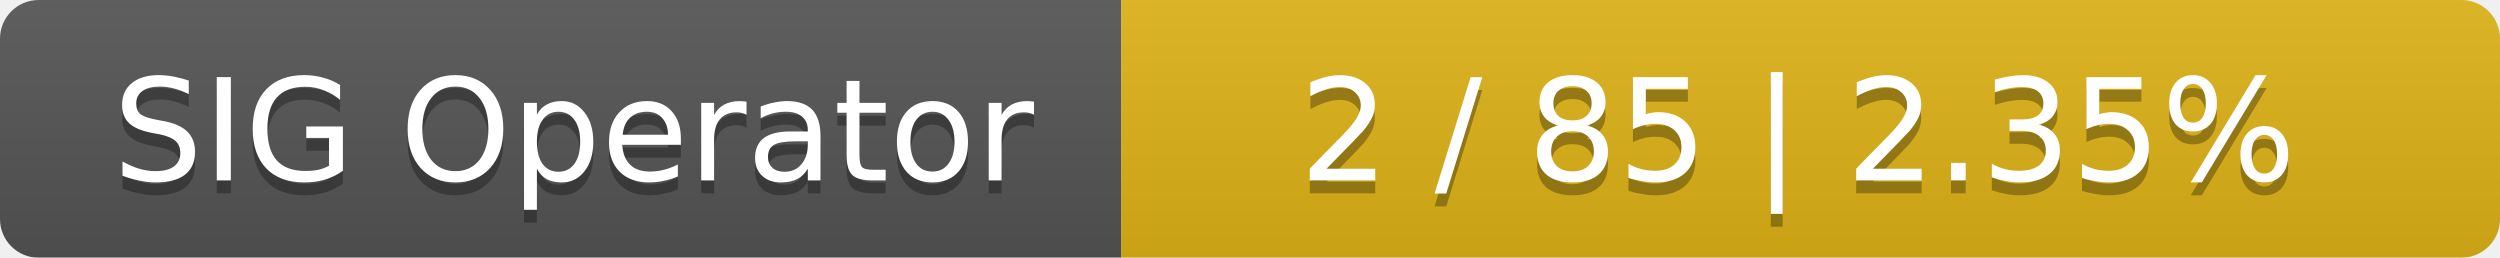
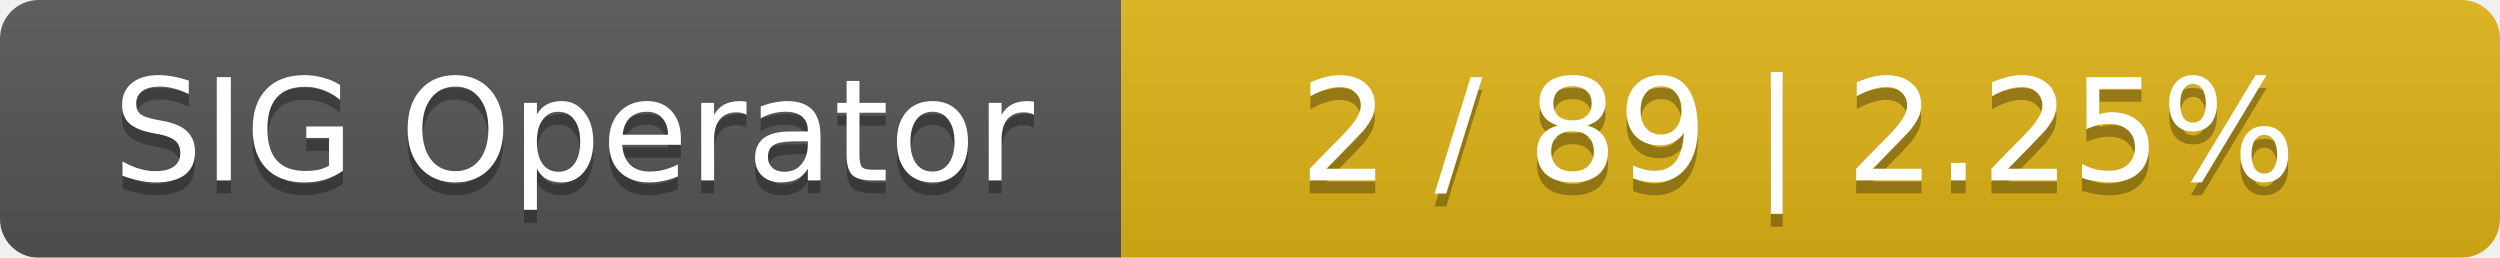
<svg xmlns="http://www.w3.org/2000/svg" width="194" height="20">
  <linearGradient id="smooth" x2="0" y2="100%">
    <stop offset="0" stop-color="#bbb" stop-opacity=".1" />
    <stop offset="1" stop-opacity=".1" />
  </linearGradient>
  <mask id="round">
    <rect width="194" height="20" rx="3" fill="#fff" />
  </mask>
  <g mask="url(#round)">
    <rect width="87" height="20" fill="#555" />
    <rect x="87" width="107" height="20" fill="#dfb317" />
    <rect width="194" height="20" fill="url(#smooth)" />
  </g>
  <g fill="#fff" text-anchor="middle" font-family="DejaVu Sans,Verdana,Geneva,sans-serif" font-size="11">
    <text x="44.5" y="15" fill="#010101" fill-opacity=".3">SIG Operator</text>
    <text x="44.5" y="14">SIG Operator</text>
-     <text x="139.5" y="15" fill="#010101" fill-opacity=".3">2 / 85    |    2.35%</text>
-     <text x="139.5" y="14">2 / 85    |    2.35%</text>
+     <text x="139.5" y="15" fill="#010101" fill-opacity=".3">2 / 89    |    2.25%</text>
+     <text x="139.5" y="14">2 / 89    |    2.25%</text>
  </g>
</svg>
